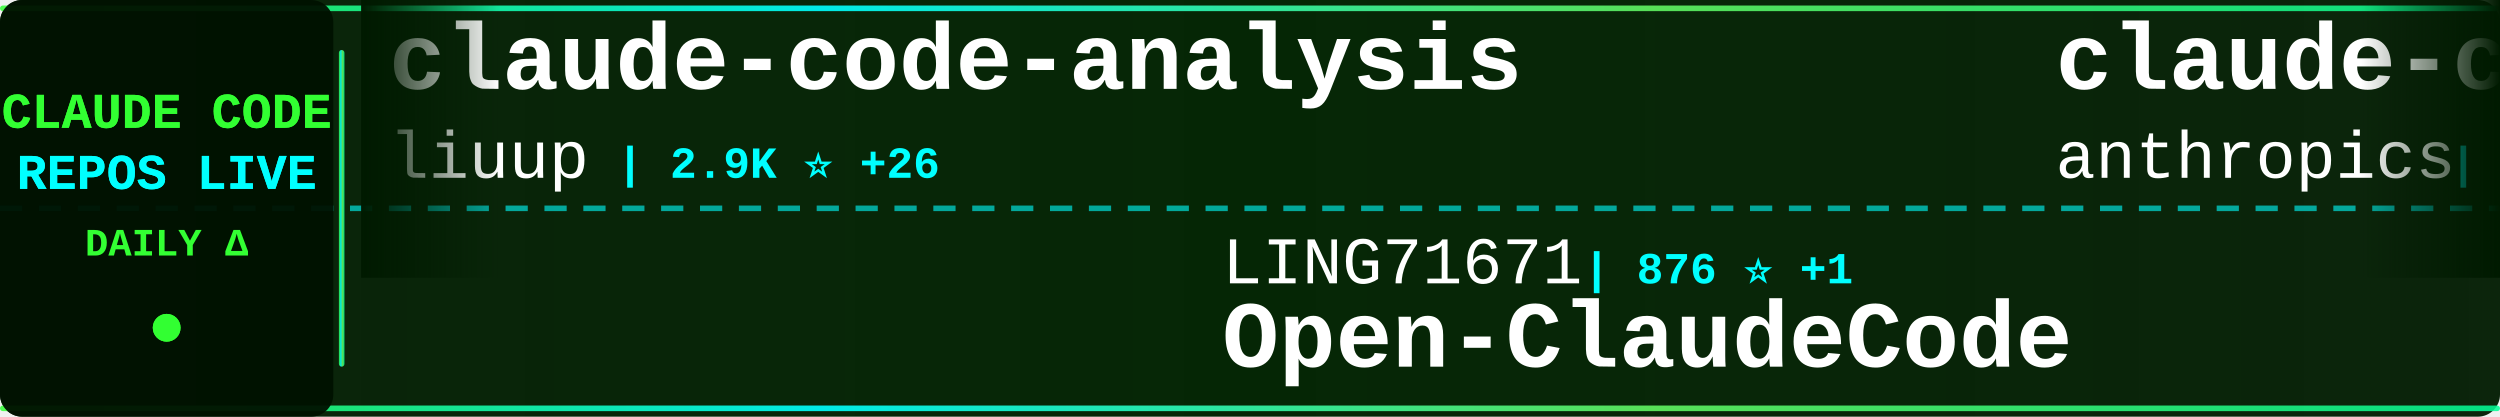
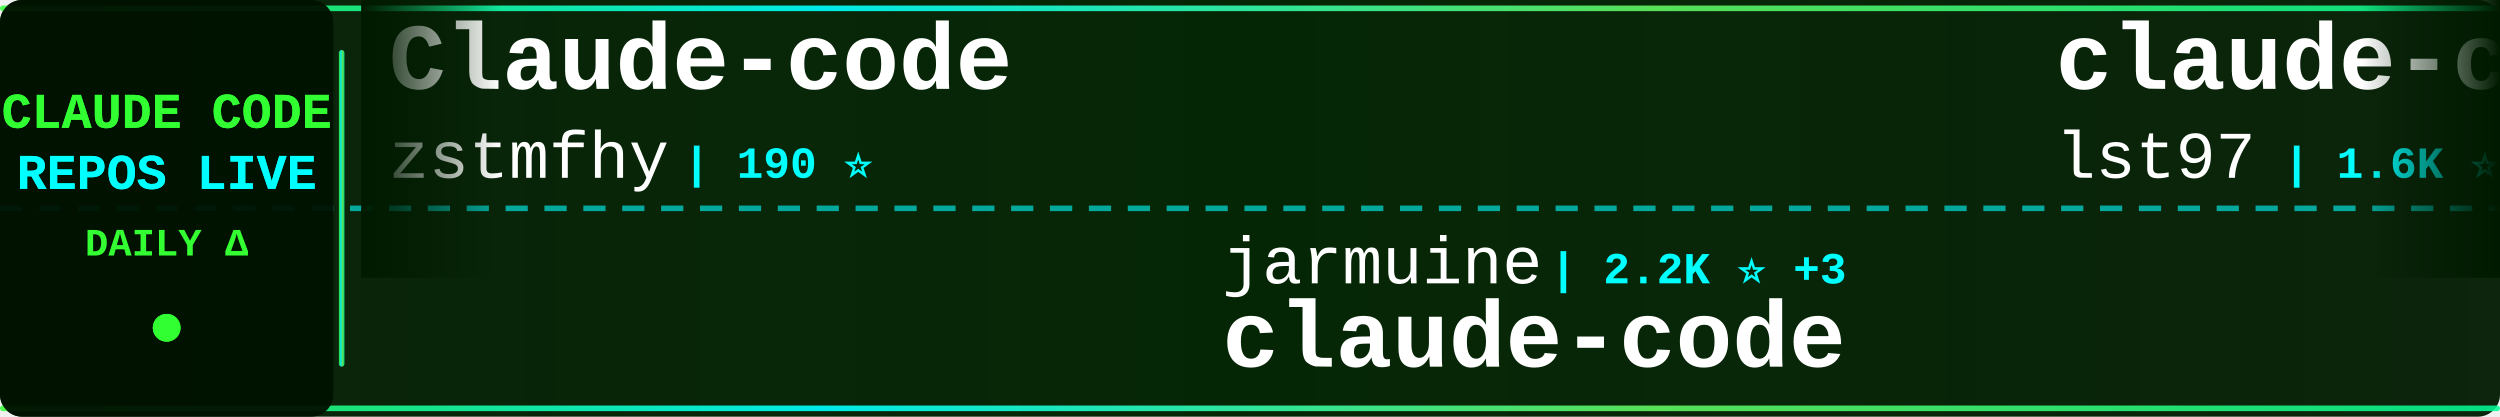
<svg xmlns="http://www.w3.org/2000/svg" width="900" height="150">
  <defs>
    <linearGradient id="tickerBg" x1="0%" y1="0%" x2="100%" y2="0%">
      <stop offset="0%" style="stop-color:#001a00;stop-opacity:0.95" />
      <stop offset="50%" style="stop-color:#002200;stop-opacity:0.98" />
      <stop offset="100%" style="stop-color:#001a00;stop-opacity:0.95" />
    </linearGradient>
    <linearGradient id="borderGrad" x1="0%" y1="0%" x2="100%" y2="0%">
      <stop offset="0%" style="stop-color:#33ff33;stop-opacity:0.85">
        <animate attributeName="stop-opacity" values="0.85;1;0.85" dur="2s" repeatCount="indefinite" />
      </stop>
      <stop offset="33%" style="stop-color:#00ffff;stop-opacity:0.9">
        <animate attributeName="stop-opacity" values="0.9;1;0.9" dur="2.2s" repeatCount="indefinite" />
      </stop>
      <stop offset="66%" style="stop-color:#66ff66;stop-opacity:0.85">
        <animate attributeName="stop-opacity" values="0.85;1;0.85" dur="1.8s" repeatCount="indefinite" />
      </stop>
      <stop offset="100%" style="stop-color:#00ff99;stop-opacity:0.85">
        <animate attributeName="stop-opacity" values="0.85;1;0.85" dur="2s" repeatCount="indefinite" />
      </stop>
    </linearGradient>
    <filter id="textGlow">
      <feGaussianBlur stdDeviation="0.1" result="coloredBlur" />
      <feMerge>
        <feMergeNode in="coloredBlur" />
        <feMergeNode in="SourceGraphic" />
      </feMerge>
    </filter>
    <filter id="metricGlow">
      <feGaussianBlur stdDeviation="0.2" result="coloredBlur" />
      <feMerge>
        <feMergeNode in="coloredBlur" />
        <feMergeNode in="SourceGraphic" />
      </feMerge>
    </filter>
    <linearGradient id="leftFade" x1="0%" y1="0%" x2="100%" y2="0%">
      <stop offset="0%" style="stop-color:#001a00;stop-opacity:1" />
      <stop offset="100%" style="stop-color:#001a00;stop-opacity:0" />
    </linearGradient>
    <linearGradient id="rightFade" x1="0%" y1="0%" x2="100%" y2="0%">
      <stop offset="0%" style="stop-color:#001a00;stop-opacity:0" />
      <stop offset="100%" style="stop-color:#001a00;stop-opacity:1" />
    </linearGradient>
  </defs>
  <rect width="900" height="150" fill="url(#tickerBg)" rx="8" />
  <rect x="0" y="2" width="900" height="2" fill="url(#borderGrad)" rx="1" />
  <rect x="0" y="146" width="900" height="2" fill="url(#borderGrad)" rx="1" />
  <line x1="0" y1="75" x2="900" y2="75" stroke="#00ffff" stroke-width="2" stroke-dasharray="8 6" opacity="0.6" />
  <rect x="0" y="0" width="120" height="150" fill="#001100" opacity="0.95" rx="8" />
  <text x="60" y="46" font-family="'Courier New', monospace" font-size="18" font-weight="bold" fill="#33ff33" text-anchor="middle" filter="url(#textGlow)">
    CLAUDE CODE
  </text>
  <text x="60" y="68" font-family="'Courier New', monospace" font-size="18" font-weight="bold" fill="#00ffff" text-anchor="middle" filter="url(#textGlow)">
    REPOS LIVE
  </text>
  <text x="60" y="92" font-family="'Courier New', monospace" font-size="14" font-weight="bold" fill="#33ff33" text-anchor="middle">
    DAILY Δ
  </text>
  <circle cx="60" cy="118" r="5" fill="#33ff33" filter="url(#metricGlow)">
    <animate attributeName="r" values="4;6;4" dur="1.5s" repeatCount="indefinite" />
    <animate attributeName="opacity" values="0.6;1;0.6" dur="1.5s" repeatCount="indefinite" />
  </circle>
  <rect x="122" y="18" width="2" height="114" fill="url(#borderGrad)" rx="1" />
  <clipPath id="tickerClip">
    <rect x="130" y="0" width="770" height="150" />
  </clipPath>
  <g clip-path="url(#tickerClip)">
    <g id="tickerItems">
      <animateTransform attributeName="transform" attributeType="XML" type="translate" from="0 0" to="-3000 0" dur="54s" repeatCount="indefinite" />
      <g transform="translate(0, 0)">
-         <text x="140" y="32" font-family="'Courier New', monospace" font-size="34" font-weight="bold" fill="#ffffff">claude-code-analysis</text>
-         <text x="140" y="64" font-family="'Courier New', monospace" font-size="24" font-weight="normal" fill="#ffffff" opacity="1.0">liuup</text>
-         <text x="222" y="64" font-family="'Courier New', monospace" font-size="16" font-weight="bold" fill="#00ffff"> | 2.9K ⭐ +26</text>
+         <text x="140" y="32" font-family="'Courier New', monospace" font-size="34" font-weight="bold" fill="#ffffff">Claude-code</text>
+         <text x="140" y="64" font-family="'Courier New', monospace" font-size="24" font-weight="normal" fill="#ffffff" opacity="1.0">zstmfhy</text>
+         <text x="246" y="64" font-family="'Courier New', monospace" font-size="16" font-weight="bold" fill="#00ffff"> | 190 ⭐</text>
      </g>
      <g transform="translate(300, 0)">
-         <text x="140" y="102" font-family="'Courier New', monospace" font-size="24" font-weight="normal" fill="#ffffff" opacity="1.0">LING71671</text>
-         <text x="270" y="102" font-family="'Courier New', monospace" font-size="16" font-weight="bold" fill="#00ffff"> | 876 ⭐ +1</text>
-         <text x="140" y="132" font-family="'Courier New', monospace" font-size="34" font-weight="bold" fill="#ffffff">Open-ClaudeCode</text>
+         <text x="140" y="102" font-family="'Courier New', monospace" font-size="24" font-weight="normal" fill="#ffffff" opacity="1.0">jarmuine</text>
+         <text x="258" y="102" font-family="'Courier New', monospace" font-size="16" font-weight="bold" fill="#00ffff"> | 2.2K ⭐ +3</text>
+         <text x="140" y="132" font-family="'Courier New', monospace" font-size="34" font-weight="bold" fill="#ffffff">claude-code</text>
      </g>
      <g transform="translate(600, 0)">
-         <text x="140" y="32" font-family="'Courier New', monospace" font-size="34" font-weight="bold" fill="#ffffff">claude-code-action</text>
-         <text x="140" y="64" font-family="'Courier New', monospace" font-size="24" font-weight="normal" fill="#ffffff" opacity="1.0">anthropics</text>
-         <text x="282" y="64" font-family="'Courier New', monospace" font-size="16" font-weight="bold" fill="#00ffff"> | 7.9K ⭐ +20</text>
+         <text x="140" y="32" font-family="'Courier New', monospace" font-size="34" font-weight="bold" fill="#ffffff">claude-code-sub-agents</text>
+         <text x="140" y="64" font-family="'Courier New', monospace" font-size="24" font-weight="normal" fill="#ffffff" opacity="1.0">lst97</text>
+         <text x="222" y="64" font-family="'Courier New', monospace" font-size="16" font-weight="bold" fill="#00ffff"> | 1.6K ⭐ +1</text>
      </g>
      <g transform="translate(900, 0)">
-         <text x="140" y="102" font-family="'Courier New', monospace" font-size="24" font-weight="normal" fill="#ffffff" opacity="1.0">shareAI-lab</text>
-         <text x="294" y="102" font-family="'Courier New', monospace" font-size="16" font-weight="bold" fill="#00ffff"> | 64.7K ⭐ +212</text>
-         <text x="140" y="132" font-family="'Courier New', monospace" font-size="34" font-weight="bold" fill="#ffffff">learn-claude-code</text>
+         <text x="140" y="102" font-family="'Courier New', monospace" font-size="24" font-weight="normal" fill="#ffffff" opacity="1.0">Windy3f3f3f3f</text>
+         <text x="318" y="102" font-family="'Courier New', monospace" font-size="16" font-weight="bold" fill="#00ffff"> | 1.3K ⭐ +10</text>
+         <text x="140" y="132" font-family="'Courier New', monospace" font-size="34" font-weight="bold" fill="#ffffff">claude-code-from-scratch</text>
      </g>
      <g transform="translate(1200, 0)">
-         <text x="140" y="32" font-family="'Courier New', monospace" font-size="34" font-weight="bold" fill="#ffffff">awesome-claude-code-tool...</text>
-         <text x="140" y="64" font-family="'Courier New', monospace" font-size="24" font-weight="normal" fill="#ffffff" opacity="1.0">rohitg00</text>
-         <text x="258" y="64" font-family="'Courier New', monospace" font-size="16" font-weight="bold" fill="#00ffff"> | 1.9K ⭐ +13</text>
+         <text x="140" y="32" font-family="'Courier New', monospace" font-size="34" font-weight="bold" fill="#ffffff">claude-code-settings</text>
+         <text x="140" y="64" font-family="'Courier New', monospace" font-size="24" font-weight="normal" fill="#ffffff" opacity="1.0">feiskyer</text>
+         <text x="258" y="64" font-family="'Courier New', monospace" font-size="16" font-weight="bold" fill="#00ffff"> | 1.5K ⭐ +1</text>
      </g>
      <g transform="translate(1500, 0)">
-         <text x="140" y="102" font-family="'Courier New', monospace" font-size="24" font-weight="normal" fill="#ffffff" opacity="1.0">isboyjc</text>
-         <text x="246" y="102" font-family="'Courier New', monospace" font-size="16" font-weight="bold" fill="#00ffff"> | 158 ⭐</text>
+         <text x="140" y="102" font-family="'Courier New', monospace" font-size="24" font-weight="normal" fill="#ffffff" opacity="1.0">Onewon</text>
+         <text x="234" y="102" font-family="'Courier New', monospace" font-size="16" font-weight="bold" fill="#00ffff"> | 181 ⭐</text>
        <text x="140" y="132" font-family="'Courier New', monospace" font-size="34" font-weight="bold" fill="#ffffff">claude-code</text>
      </g>
      <g transform="translate(1800, 0)">
-         <text x="140" y="32" font-family="'Courier New', monospace" font-size="34" font-weight="bold" fill="#ffffff">awesome-claude-code-suba...</text>
-         <text x="140" y="64" font-family="'Courier New', monospace" font-size="24" font-weight="normal" fill="#ffffff" opacity="1.0">VoltAgent</text>
-         <text x="270" y="64" font-family="'Courier New', monospace" font-size="16" font-weight="bold" fill="#00ffff"> | 21.2K ⭐ +65</text>
+         <text x="140" y="32" font-family="'Courier New', monospace" font-size="34" font-weight="bold" fill="#ffffff">how-claude-code-works</text>
+         <text x="140" y="64" font-family="'Courier New', monospace" font-size="24" font-weight="normal" fill="#ffffff" opacity="1.0">Windy3f3f3f3f</text>
+         <text x="318" y="64" font-family="'Courier New', monospace" font-size="16" font-weight="bold" fill="#00ffff"> | 2.6K ⭐ +8</text>
      </g>
      <g transform="translate(2100, 0)">
-         <text x="140" y="102" font-family="'Courier New', monospace" font-size="24" font-weight="normal" fill="#ffffff" opacity="1.0">Donchitos</text>
-         <text x="270" y="102" font-family="'Courier New', monospace" font-size="16" font-weight="bold" fill="#00ffff"> | 20.8K ⭐ +76</text>
-         <text x="140" y="132" font-family="'Courier New', monospace" font-size="34" font-weight="bold" fill="#ffffff">Claude-Code-Game-Studios</text>
+         <text x="140" y="102" font-family="'Courier New', monospace" font-size="24" font-weight="normal" fill="#ffffff" opacity="1.0">claude-code-best</text>
+         <text x="354" y="102" font-family="'Courier New', monospace" font-size="16" font-weight="bold" fill="#00ffff"> | 19.5K ⭐ +52</text>
+         <text x="140" y="132" font-family="'Courier New', monospace" font-size="34" font-weight="bold" fill="#ffffff">claude-code</text>
      </g>
      <g transform="translate(2400, 0)">
-         <text x="140" y="32" font-family="'Courier New', monospace" font-size="34" font-weight="bold" fill="#ffffff">claude-code-webui</text>
-         <text x="140" y="64" font-family="'Courier New', monospace" font-size="24" font-weight="normal" fill="#ffffff" opacity="1.0">sugyan</text>
-         <text x="234" y="64" font-family="'Courier New', monospace" font-size="16" font-weight="bold" fill="#00ffff"> | 1.1K ⭐</text>
+         <text x="140" y="32" font-family="'Courier New', monospace" font-size="34" font-weight="bold" fill="#ffffff">claude-code-infrastructu...</text>
+         <text x="140" y="64" font-family="'Courier New', monospace" font-size="24" font-weight="normal" fill="#ffffff" opacity="1.0">diet103</text>
+         <text x="246" y="64" font-family="'Courier New', monospace" font-size="16" font-weight="bold" fill="#00ffff"> | 9.7K ⭐ +2</text>
      </g>
      <g transform="translate(2700, 0)">
-         <text x="140" y="102" font-family="'Courier New', monospace" font-size="24" font-weight="normal" fill="#ffffff" opacity="1.0">pengchengneo</text>
-         <text x="306" y="102" font-family="'Courier New', monospace" font-size="16" font-weight="bold" fill="#00ffff"> | 1.5K ⭐ +6</text>
-         <text x="140" y="132" font-family="'Courier New', monospace" font-size="34" font-weight="bold" fill="#ffffff">Claude-Code</text>
+         <text x="140" y="102" font-family="'Courier New', monospace" font-size="24" font-weight="normal" fill="#ffffff" opacity="1.0">T-Lab-CUHKSZ</text>
+         <text x="306" y="102" font-family="'Courier New', monospace" font-size="16" font-weight="bold" fill="#00ffff"> | 317 ⭐</text>
+         <text x="140" y="132" font-family="'Courier New', monospace" font-size="34" font-weight="bold" fill="#ffffff">claude-code</text>
      </g>
      <g transform="translate(3000, 0)">
-         <text x="140" y="32" font-family="'Courier New', monospace" font-size="34" font-weight="bold" fill="#ffffff">claude-code-analysis</text>
-         <text x="140" y="64" font-family="'Courier New', monospace" font-size="24" font-weight="normal" fill="#ffffff" opacity="1.0">liuup</text>
-         <text x="222" y="64" font-family="'Courier New', monospace" font-size="16" font-weight="bold" fill="#00ffff"> | 2.9K ⭐ +26</text>
+         <text x="140" y="32" font-family="'Courier New', monospace" font-size="34" font-weight="bold" fill="#ffffff">Claude-code</text>
+         <text x="140" y="64" font-family="'Courier New', monospace" font-size="24" font-weight="normal" fill="#ffffff" opacity="1.0">zstmfhy</text>
+         <text x="246" y="64" font-family="'Courier New', monospace" font-size="16" font-weight="bold" fill="#00ffff"> | 190 ⭐</text>
      </g>
      <g transform="translate(3300, 0)">
-         <text x="140" y="102" font-family="'Courier New', monospace" font-size="24" font-weight="normal" fill="#ffffff" opacity="1.0">LING71671</text>
-         <text x="270" y="102" font-family="'Courier New', monospace" font-size="16" font-weight="bold" fill="#00ffff"> | 876 ⭐ +1</text>
-         <text x="140" y="132" font-family="'Courier New', monospace" font-size="34" font-weight="bold" fill="#ffffff">Open-ClaudeCode</text>
+         <text x="140" y="102" font-family="'Courier New', monospace" font-size="24" font-weight="normal" fill="#ffffff" opacity="1.0">jarmuine</text>
+         <text x="258" y="102" font-family="'Courier New', monospace" font-size="16" font-weight="bold" fill="#00ffff"> | 2.2K ⭐ +3</text>
+         <text x="140" y="132" font-family="'Courier New', monospace" font-size="34" font-weight="bold" fill="#ffffff">claude-code</text>
      </g>
      <g transform="translate(3600, 0)">
-         <text x="140" y="32" font-family="'Courier New', monospace" font-size="34" font-weight="bold" fill="#ffffff">claude-code-action</text>
-         <text x="140" y="64" font-family="'Courier New', monospace" font-size="24" font-weight="normal" fill="#ffffff" opacity="1.0">anthropics</text>
-         <text x="282" y="64" font-family="'Courier New', monospace" font-size="16" font-weight="bold" fill="#00ffff"> | 7.9K ⭐ +20</text>
+         <text x="140" y="32" font-family="'Courier New', monospace" font-size="34" font-weight="bold" fill="#ffffff">claude-code-sub-agents</text>
+         <text x="140" y="64" font-family="'Courier New', monospace" font-size="24" font-weight="normal" fill="#ffffff" opacity="1.0">lst97</text>
+         <text x="222" y="64" font-family="'Courier New', monospace" font-size="16" font-weight="bold" fill="#00ffff"> | 1.6K ⭐ +1</text>
      </g>
      <g transform="translate(3900, 0)">
-         <text x="140" y="102" font-family="'Courier New', monospace" font-size="24" font-weight="normal" fill="#ffffff" opacity="1.0">shareAI-lab</text>
-         <text x="294" y="102" font-family="'Courier New', monospace" font-size="16" font-weight="bold" fill="#00ffff"> | 64.7K ⭐ +212</text>
-         <text x="140" y="132" font-family="'Courier New', monospace" font-size="34" font-weight="bold" fill="#ffffff">learn-claude-code</text>
+         <text x="140" y="102" font-family="'Courier New', monospace" font-size="24" font-weight="normal" fill="#ffffff" opacity="1.0">Windy3f3f3f3f</text>
+         <text x="318" y="102" font-family="'Courier New', monospace" font-size="16" font-weight="bold" fill="#00ffff"> | 1.3K ⭐ +10</text>
+         <text x="140" y="132" font-family="'Courier New', monospace" font-size="34" font-weight="bold" fill="#ffffff">claude-code-from-scratch</text>
      </g>
    </g>
  </g>
  <rect x="130" y="0" width="50" height="100" fill="url(#leftFade)" />
  <rect x="850" y="0" width="50" height="100" fill="url(#rightFade)" />
</svg>
